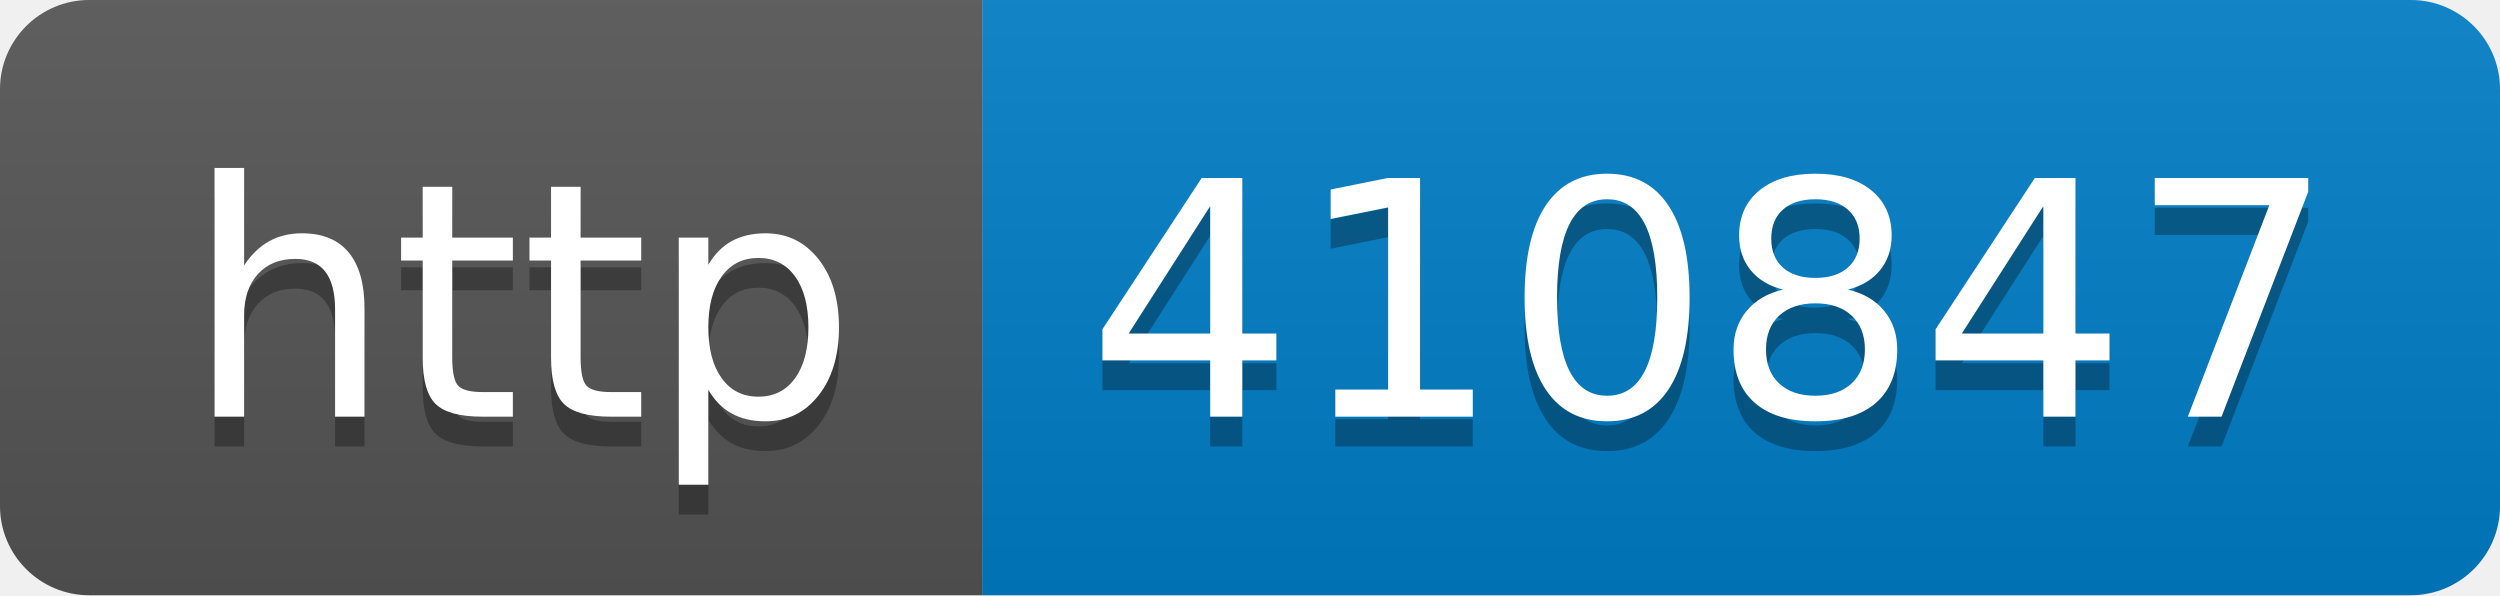
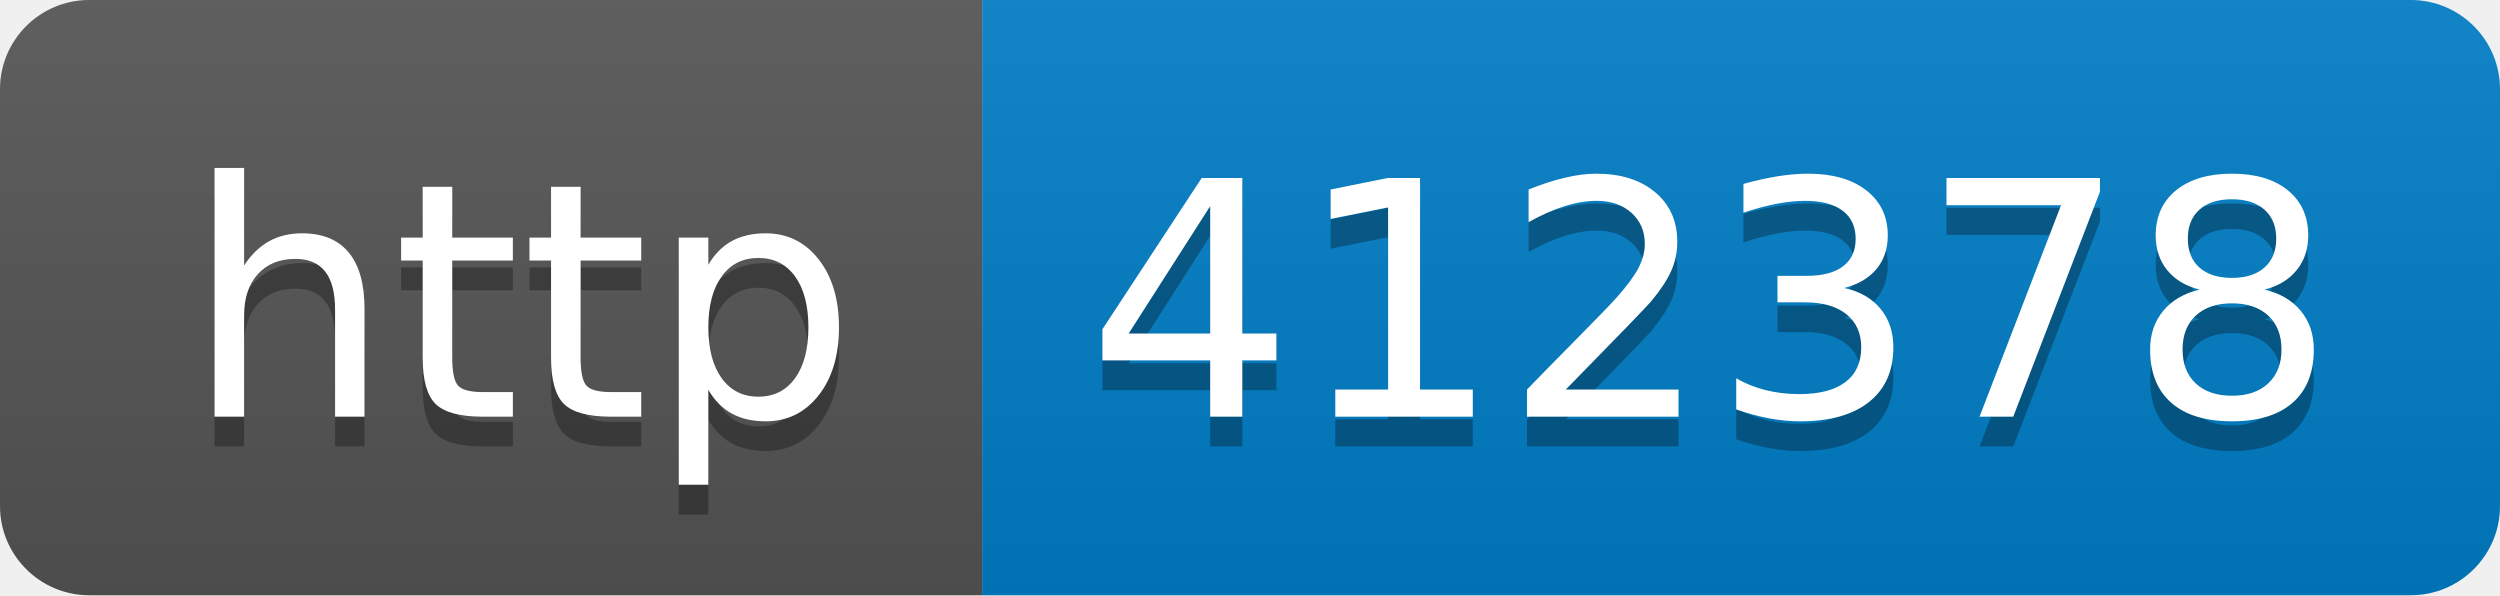
- <svg xmlns="http://www.w3.org/2000/svg" width="84" height="20" role="img" aria-label="http: 410847">
+ <svg xmlns="http://www.w3.org/2000/svg" width="84" height="20" role="img" aria-label="http: 412378">
  <linearGradient id="s" x2="0" y2="100%">
    <stop offset="0" stop-color="#bbb" stop-opacity=".1" />
    <stop offset="1" stop-opacity=".1" />
  </linearGradient>
  <clipPath id="r">
    <rect width="84" height="20" rx="3" fill="#fff" />
  </clipPath>
  <g clip-path="url(#r)">
    <rect width="33" height="20" fill="#555" />
    <rect x="33" width="51" height="20" fill="#007ec6" />
    <rect width="84" height="20" fill="url(#s)" />
  </g>
  <g fill="#fff" text-anchor="middle" font-family="Verdana,Geneva,DejaVu Sans,sans-serif" text-rendering="geometricPrecision" font-size="110">
    <text aria-hidden="true" x="175" y="150" fill="#010101" fill-opacity=".3" transform="scale(.1)" textLength="230">http</text>
    <text x="175" y="140" transform="scale(.1)" fill="#fff" textLength="230">http</text>
-     <text aria-hidden="true" x="575" y="150" fill="#010101" fill-opacity=".3" transform="scale(.1)" textLength="410">410847</text>
-     <text x="575" y="140" transform="scale(.1)" fill="#fff" textLength="410">410847</text>
+     <text aria-hidden="true" x="575" y="150" fill="#010101" fill-opacity=".3" transform="scale(.1)" textLength="410">412378</text>
+     <text x="575" y="140" transform="scale(.1)" fill="#fff" textLength="410">412378</text>
  </g>
</svg>
